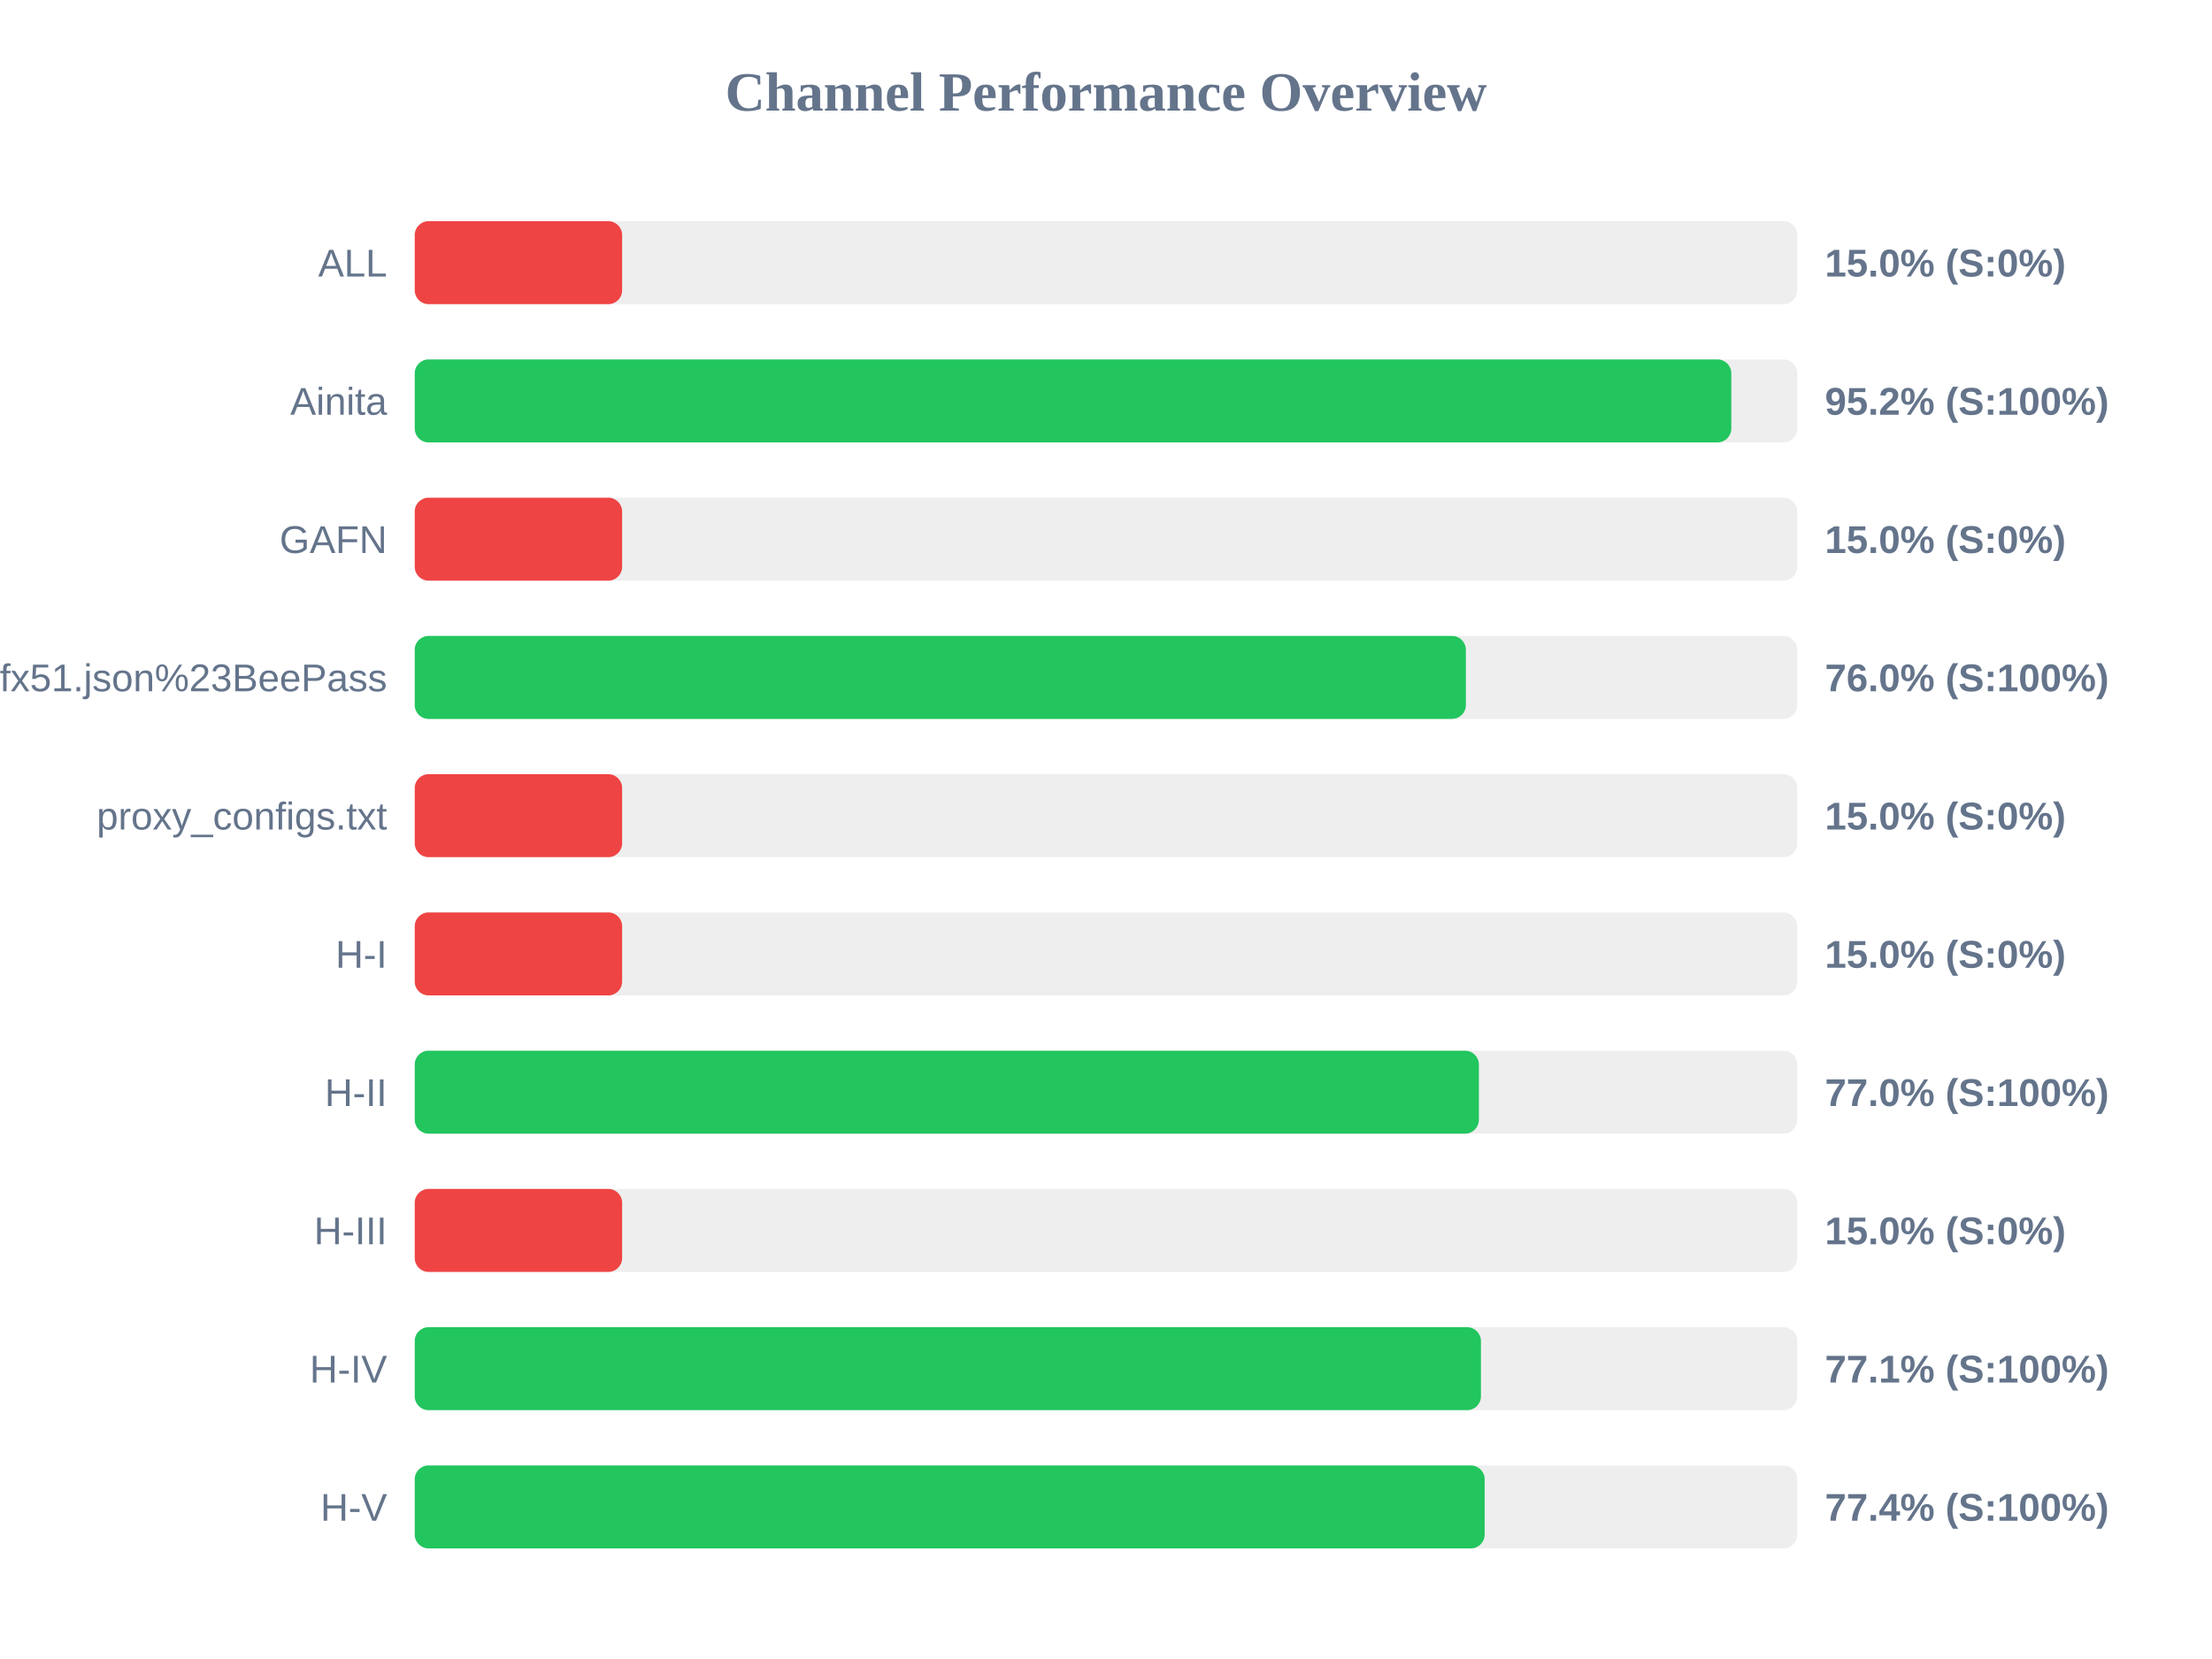
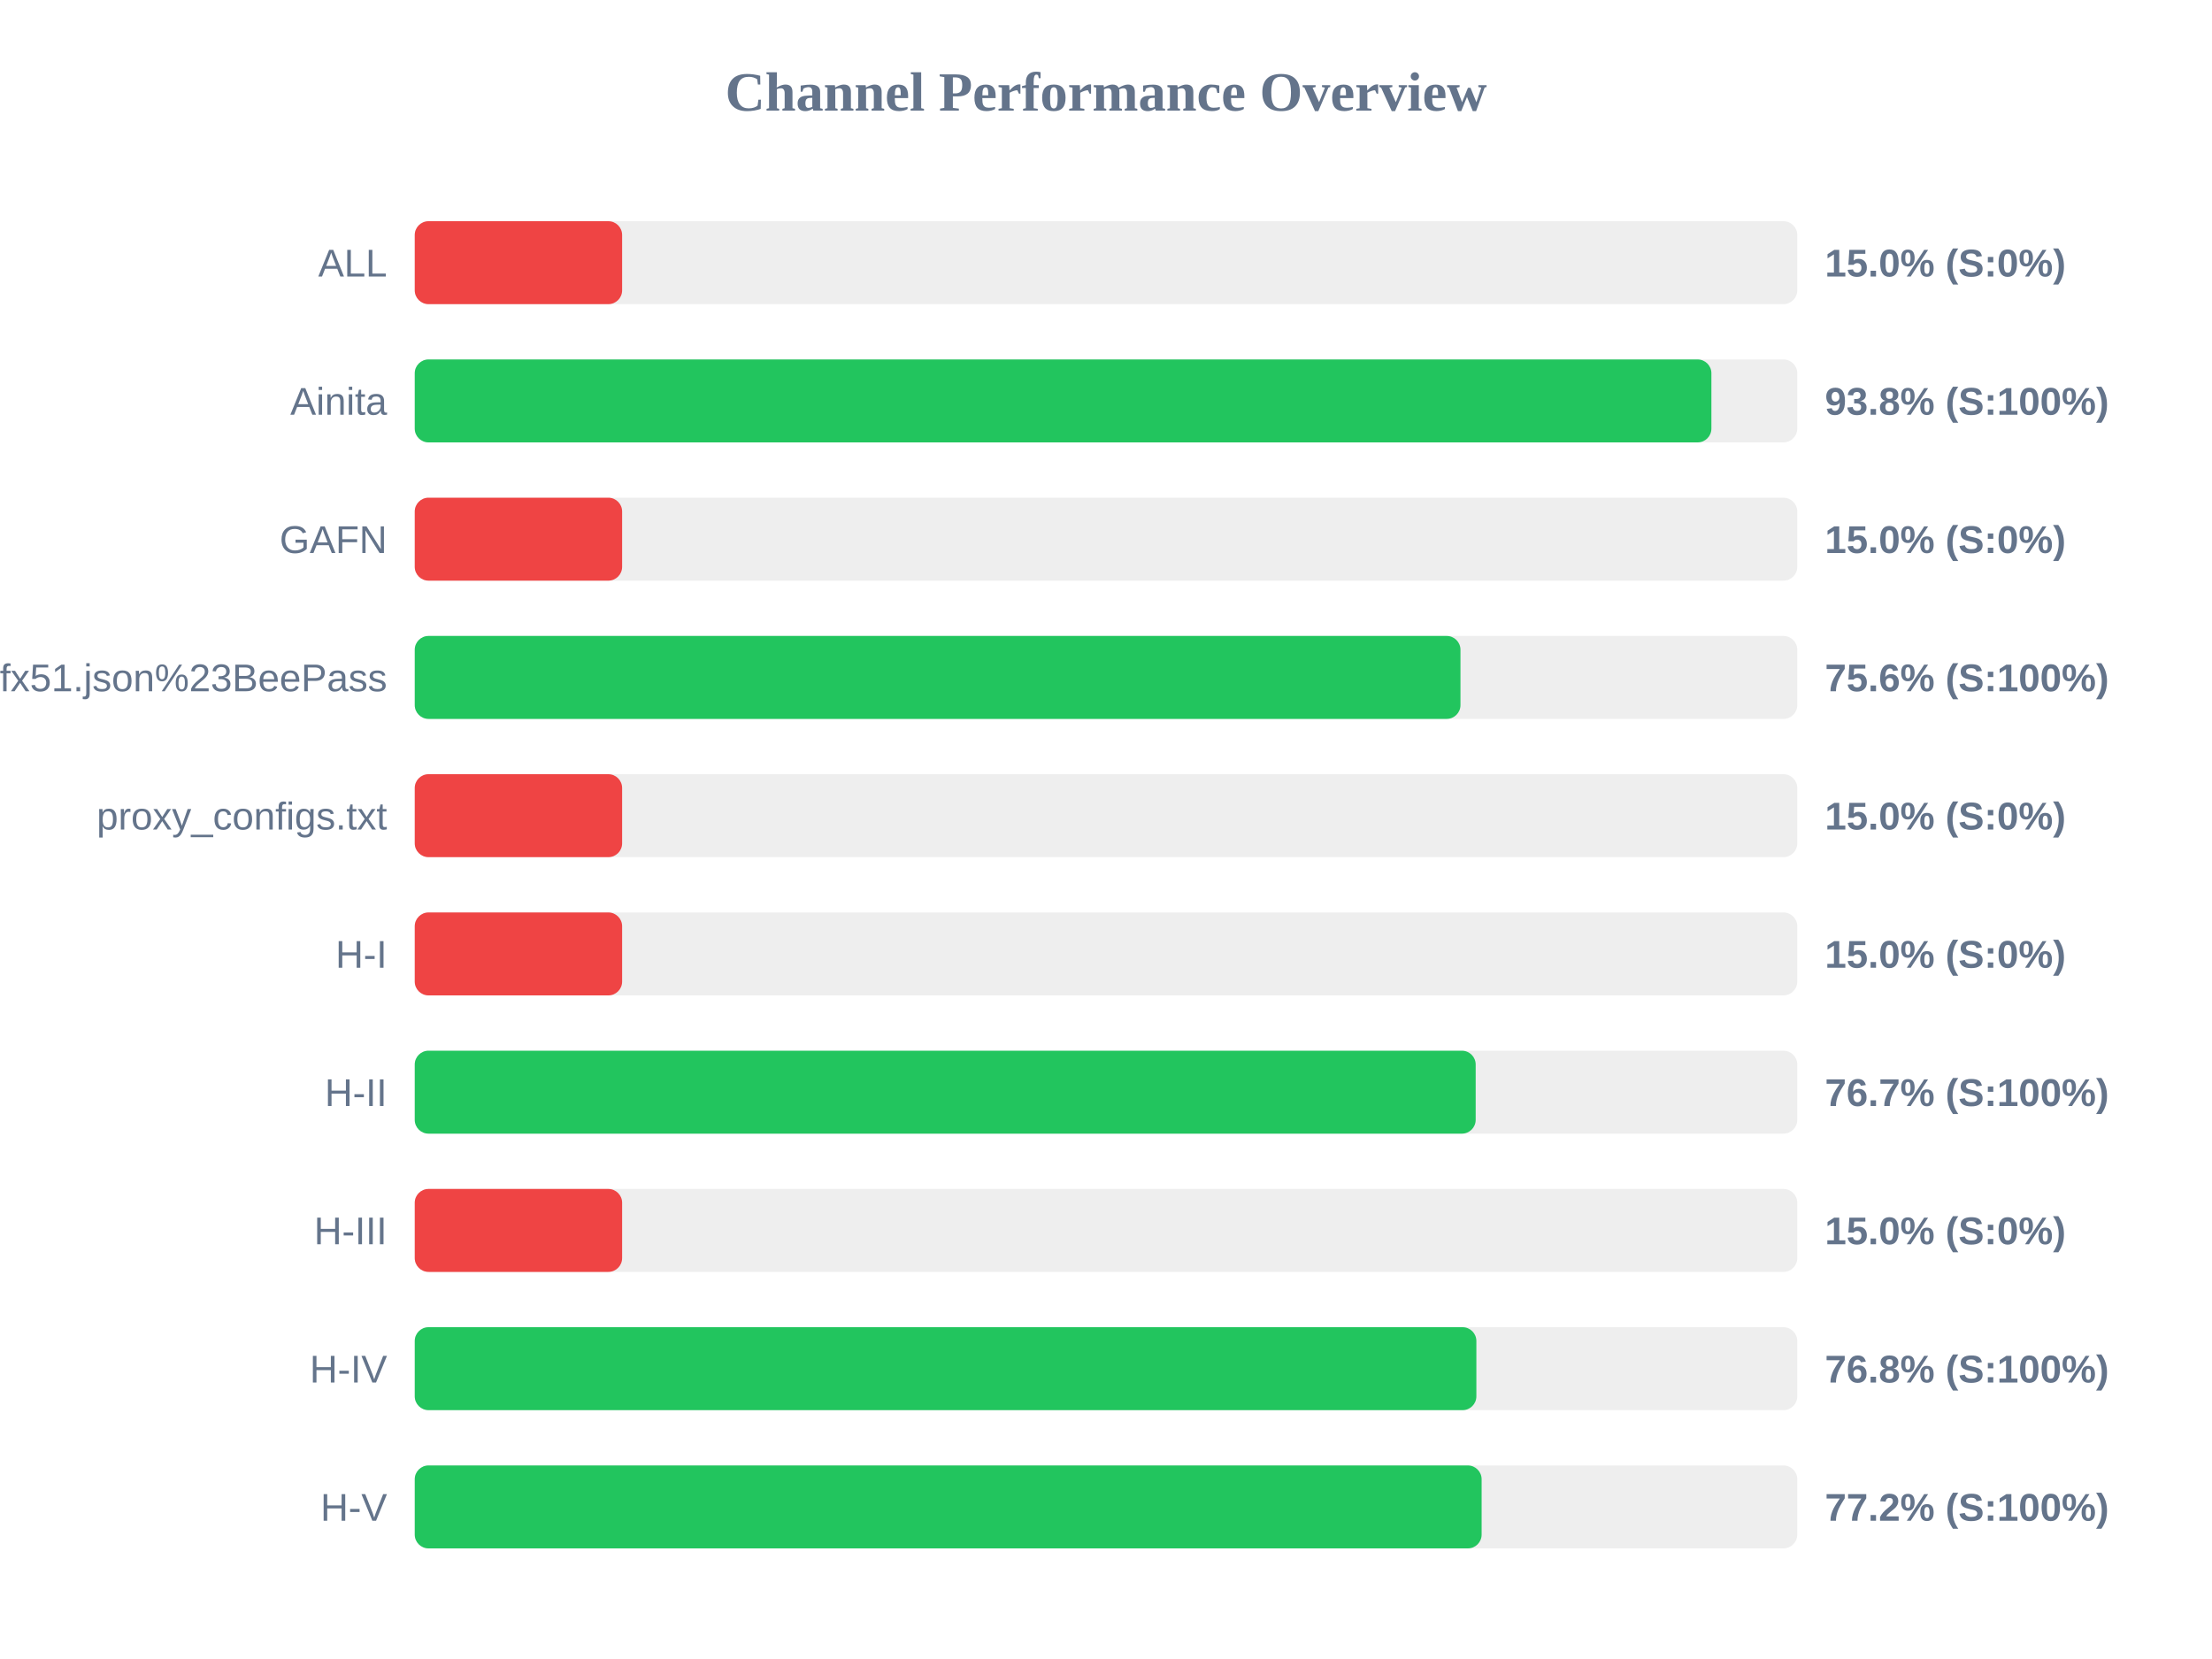
<svg xmlns="http://www.w3.org/2000/svg" width="800" height="600" version="1.1">
  <style>
        .row { font: 14px Arial; fill: #64748b; }
        .score { font: bold 14px Arial; fill: #64748b; }
    </style>
  <text x="400" y="40" text-anchor="middle" font-size="20px" font-weight="bold" fill="#64748b">Channel Performance Overview</text>
  <rect x="150" y="80" width="500" height="30" fill="#eee" rx="5" />
  <rect x="150" y="80" width="75.0" height="30" fill="#ef4444" rx="5" />
  <text x="140" y="100" text-anchor="end" class="row">ALL</text>
  <text x="660" y="100" text-anchor="start" class="score">15.0% (S:0%)</text>
  <rect x="150" y="130" width="500" height="30" fill="#eee" rx="5" />
-   <rect x="150" y="130" width="476.15" height="30" fill="#22c55e" rx="5" />
+   <rect x="150" y="130" width="468.95" height="30" fill="#22c55e" rx="5" />
  <text x="140" y="150" text-anchor="end" class="row">Ainita</text>
-   <text x="660" y="150" text-anchor="start" class="score">95.2% (S:100%)</text>
+   <text x="660" y="150" text-anchor="start" class="score">93.8% (S:100%)</text>
  <rect x="150" y="180" width="500" height="30" fill="#eee" rx="5" />
  <rect x="150" y="180" width="75.0" height="30" fill="#ef4444" rx="5" />
  <text x="140" y="200" text-anchor="end" class="row">GAFN</text>
  <text x="660" y="200" text-anchor="start" class="score">15.0% (S:0%)</text>
  <rect x="150" y="230" width="500" height="30" fill="#eee" rx="5" />
-   <rect x="150" y="230" width="380.15" height="30" fill="#22c55e" rx="5" />
+   <rect x="150" y="230" width="378.2" height="30" fill="#22c55e" rx="5" />
  <text x="140" y="250" text-anchor="end" class="row">sub?s=ssconf%3A%2F%2Fs3.amazonaws.com%2Fbeedynconprd%2Fzf38bv6oxi1nv3wfkpmxyfl8yj5fargza3foantoalu16vznl0ckxx7bgf1ufx51.json%23BeePass</text>
-   <text x="660" y="250" text-anchor="start" class="score">76.0% (S:100%)</text>
+   <text x="660" y="250" text-anchor="start" class="score">75.6% (S:100%)</text>
  <rect x="150" y="280" width="500" height="30" fill="#eee" rx="5" />
  <rect x="150" y="280" width="75.0" height="30" fill="#ef4444" rx="5" />
  <text x="140" y="300" text-anchor="end" class="row">proxy_configs.txt</text>
  <text x="660" y="300" text-anchor="start" class="score">15.0% (S:0%)</text>
  <rect x="150" y="330" width="500" height="30" fill="#eee" rx="5" />
  <rect x="150" y="330" width="75.0" height="30" fill="#ef4444" rx="5" />
  <text x="140" y="350" text-anchor="end" class="row">H-I</text>
  <text x="660" y="350" text-anchor="start" class="score">15.0% (S:0%)</text>
  <rect x="150" y="380" width="500" height="30" fill="#eee" rx="5" />
-   <rect x="150" y="380" width="384.85" height="30" fill="#22c55e" rx="5" />
+   <rect x="150" y="380" width="383.7" height="30" fill="#22c55e" rx="5" />
  <text x="140" y="400" text-anchor="end" class="row">H-II</text>
-   <text x="660" y="400" text-anchor="start" class="score">77.0% (S:100%)</text>
+   <text x="660" y="400" text-anchor="start" class="score">76.7% (S:100%)</text>
  <rect x="150" y="430" width="500" height="30" fill="#eee" rx="5" />
  <rect x="150" y="430" width="75.0" height="30" fill="#ef4444" rx="5" />
  <text x="140" y="450" text-anchor="end" class="row">H-III</text>
  <text x="660" y="450" text-anchor="start" class="score">15.0% (S:0%)</text>
  <rect x="150" y="480" width="500" height="30" fill="#eee" rx="5" />
-   <rect x="150" y="480" width="385.6" height="30" fill="#22c55e" rx="5" />
+   <rect x="150" y="480" width="383.95" height="30" fill="#22c55e" rx="5" />
  <text x="140" y="500" text-anchor="end" class="row">H-IV</text>
-   <text x="660" y="500" text-anchor="start" class="score">77.1% (S:100%)</text>
+   <text x="660" y="500" text-anchor="start" class="score">76.8% (S:100%)</text>
  <rect x="150" y="530" width="500" height="30" fill="#eee" rx="5" />
-   <rect x="150" y="530" width="386.95" height="30" fill="#22c55e" rx="5" />
+   <rect x="150" y="530" width="385.85" height="30" fill="#22c55e" rx="5" />
  <text x="140" y="550" text-anchor="end" class="row">H-V</text>
-   <text x="660" y="550" text-anchor="start" class="score">77.4% (S:100%)</text>
+   <text x="660" y="550" text-anchor="start" class="score">77.2% (S:100%)</text>
</svg>
